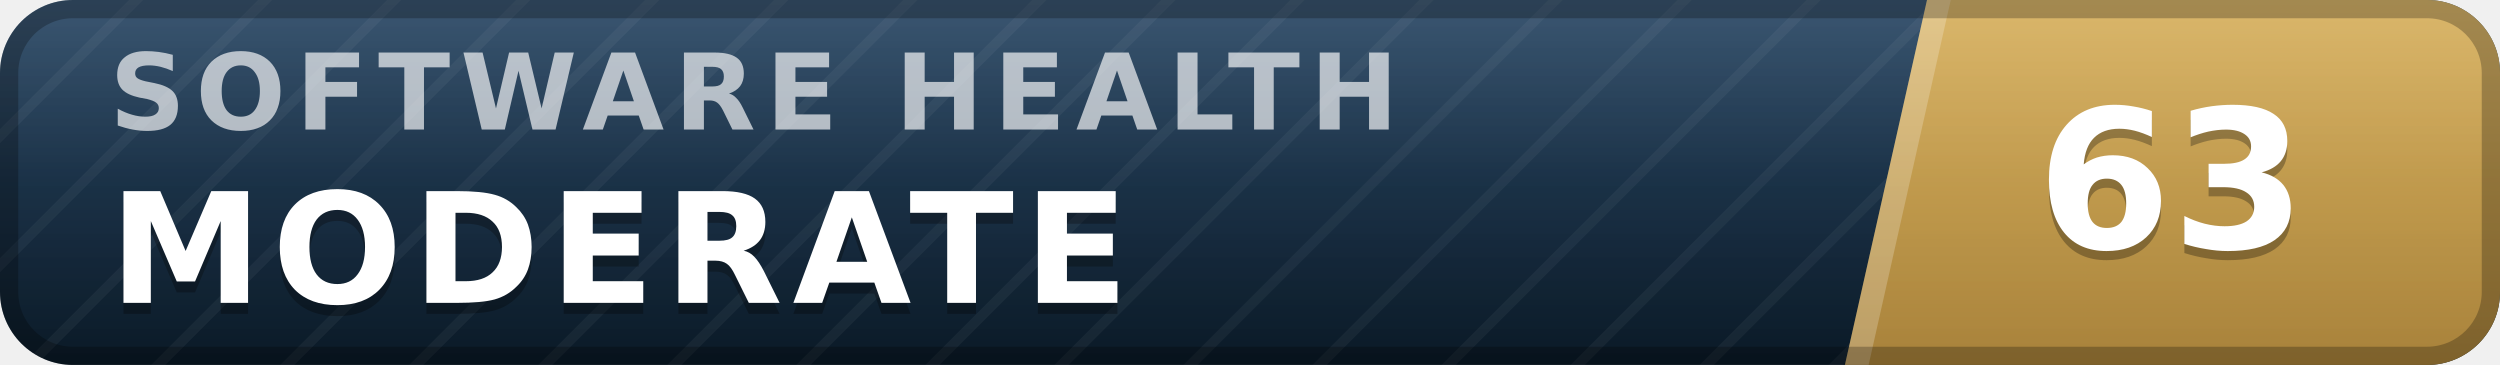
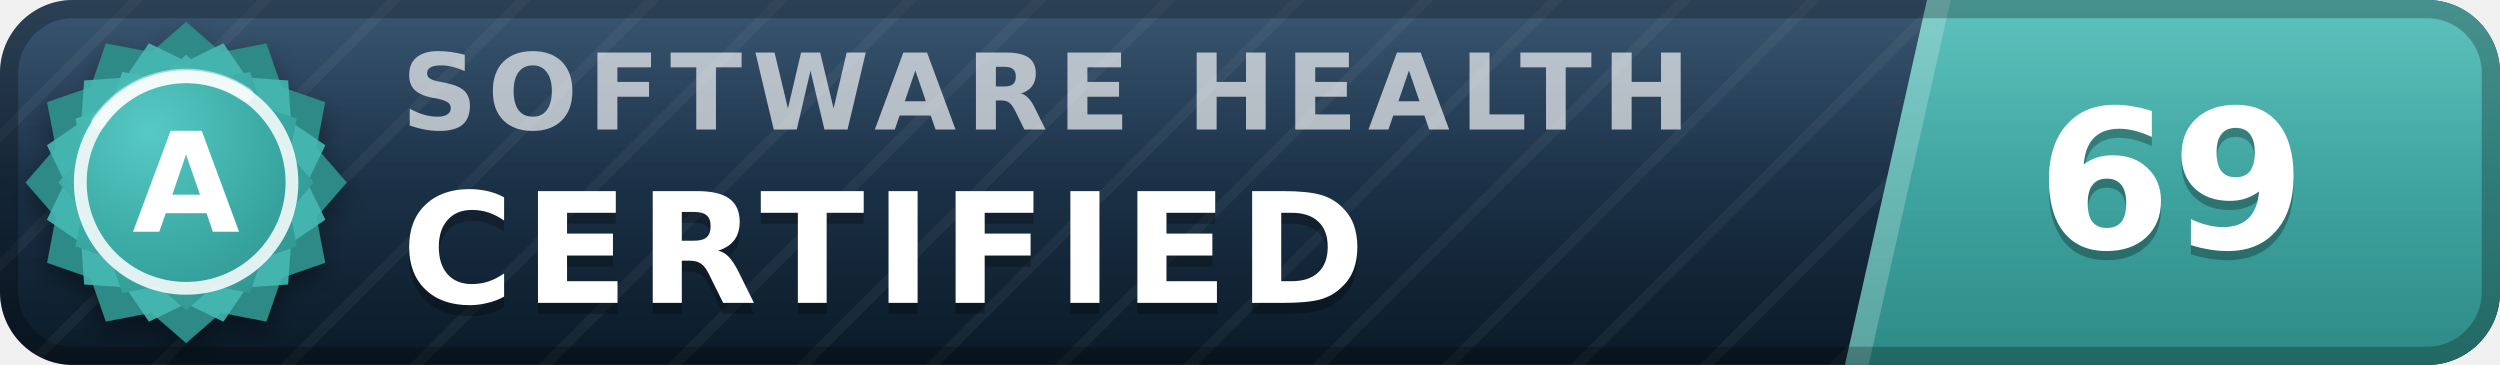
- <svg xmlns="http://www.w3.org/2000/svg" width="137" height="20" viewBox="0 0 137 20" role="img" aria-label="inspect.software software health index 63 of 100, moderate" font-family="Verdana,DejaVu Sans,Geneva,sans-serif">
+ <svg xmlns="http://www.w3.org/2000/svg" width="137" height="20" viewBox="0 0 137 20" role="img" aria-label="inspect.software software health index 69 of 100, certified (grade A)" font-family="Verdana,DejaVu Sans,Geneva,sans-serif">
  <defs>
    <linearGradient id="plate" x1="0" y1="0" x2="0" y2="1">
      <stop offset="0" stop-color="#1d3d5c" />
      <stop offset="1" stop-color="#0a1926" />
    </linearGradient>
    <linearGradient id="endplate" x1="0" y1="0" x2="0" y2="1">
-       <stop offset="0" stop-color="#d5ac55" />
-       <stop offset="1" stop-color="#a8823a" />
+       <stop offset="0" stop-color="#46b8b3" />
+       <stop offset="1" stop-color="#2d8a86" />
    </linearGradient>
    <linearGradient id="gloss" x1="0" y1="0" x2="0" y2="1">
      <stop offset="0" stop-color="#fff" stop-opacity=".13" />
      <stop offset=".5" stop-color="#fff" stop-opacity=".03" />
      <stop offset="1" stop-color="#fff" stop-opacity="0" />
    </linearGradient>
    <pattern id="guilloche" width="5" height="5" patternUnits="userSpaceOnUse" patternTransform="rotate(45)">
      <line x1="0" y1="0" x2="0" y2="5" stroke="#fff" stroke-opacity=".045" stroke-width="1.1" />
    </pattern>
    <clipPath id="rounded">
      <rect width="137" height="20" rx="4" />
    </clipPath>
+     <radialGradient id="sealFace" cx=".36" cy=".3" r=".95">
+       <stop offset="0" stop-color="#57c9c4" />
+       <stop offset=".55" stop-color="#38a6a1" />
+       <stop offset="1" stop-color="#2d8a86" />
+     </radialGradient>
+     <filter id="sealShadow" x="-40%" y="-40%" width="180%" height="180%">
+       <feDropShadow dx="0" dy="0.7" stdDeviation="0.7" flood-color="#000" flood-opacity="0.38" />
+     </filter>
  </defs>
  <g clip-path="url(#rounded)">
    <rect width="137" height="20" fill="url(#plate)" />
    <rect width="137" height="20" fill="url(#guilloche)" />
    <polygon points="105.6,0 137,0 137,20 101.1,20" fill="url(#endplate)" />
    <polygon points="105.6,0 106.9,0 102.4,20 101.1,20" fill="#fff" fill-opacity=".22" />
-     <text x="6.0" y="7.1" font-size="5.8" letter-spacing="0.55" fill="#fff" fill-opacity=".66" font-weight="bold" textLength="76.3" lengthAdjust="spacing">SOFTWARE HEALTH</text>
-     <text x="6.0" y="17.2" font-size="8.4" fill="#000" fill-opacity=".3" font-weight="bold" letter-spacing="0.55" textLength="59.5" lengthAdjust="spacing">MODERATE</text>
-     <text x="6.0" y="16.6" font-size="8.4" fill="#fff" font-weight="bold" letter-spacing="0.55" textLength="59.5" lengthAdjust="spacing">MODERATE</text>
-     <text x="119.0" y="14.1" font-size="10.6" fill="#000" fill-opacity=".3" font-weight="bold" text-anchor="middle">63</text>
-     <text x="119.0" y="13.6" font-size="10.6" fill="#fff" font-weight="bold" text-anchor="middle">63</text>
+     <text x="22.0" y="7.1" font-size="5.8" letter-spacing="0.55" fill="#fff" fill-opacity=".66" font-weight="bold" textLength="76.3" lengthAdjust="spacing">SOFTWARE HEALTH</text>
+     <text x="22.0" y="17.2" font-size="8.4" fill="#000" fill-opacity=".3" font-weight="bold" letter-spacing="0.55" textLength="57.7" lengthAdjust="spacing">CERTIFIED</text>
+     <text x="22.0" y="16.6" font-size="8.4" fill="#fff" font-weight="bold" letter-spacing="0.55" textLength="57.7" lengthAdjust="spacing">CERTIFIED</text>
+     <text x="119.0" y="14.1" font-size="10.6" fill="#000" fill-opacity=".3" font-weight="bold" text-anchor="middle">69</text>
+     <text x="119.0" y="13.6" font-size="10.6" fill="#fff" font-weight="bold" text-anchor="middle">69</text>
    <rect width="137" height="20" fill="url(#gloss)" />
  </g>
  <rect x=".5" y=".5" width="136" height="19" rx="3.5" fill="none" stroke="#000" stroke-opacity=".25" />
+   <g filter="url(#sealShadow)">
+     <path d="M10.20 1.20 L12.11 2.86 L14.60 2.38 L15.43 4.77 L17.82 5.60 L17.34 8.09 L19.00 10.00 L17.34 11.91 L17.82 14.40 L15.43 15.23 L14.60 17.62 L12.11 17.14 L10.20 18.80 L8.29 17.14 L5.80 17.62 L4.97 15.23 L2.58 14.40 L3.06 11.91 L1.40 10.00 L3.06 8.09 L2.58 5.60 L4.97 4.77 L5.80 2.38 L8.29 2.86 L10.20 1.20 Z" fill="#2d8a86" />
+   </g>
+   <path d="M12.24 2.37 L13.52 4.25 L15.79 4.41 L15.95 6.68 L17.83 7.96 L16.84 10.00 L17.83 12.04 L15.95 13.32 L15.79 15.59 L13.52 15.75 L12.24 17.63 L10.20 16.64 L8.16 17.63 L6.88 15.75 L4.61 15.59 L4.45 13.32 L2.57 12.04 L3.56 10.00 L2.57 7.96 L4.45 6.68 L4.61 4.41 L6.88 4.25 L8.16 2.37 L10.20 3.36 L12.24 2.37 Z" fill="#46b8b3" fill-opacity=".9" />
+   <path d="M10.20 3.00 L11.72 4.32 L13.70 3.94 L14.36 5.84 L16.26 6.50 L15.88 8.48 L17.20 10.00 L15.88 11.52 L16.26 13.50 L14.36 14.16 L13.70 16.06 L11.72 15.68 L10.20 17.00 L8.68 15.68 L6.70 16.06 L6.04 14.16 L4.14 13.50 L4.52 11.52 L3.20 10.00 L4.52 8.48 L4.14 6.50 L6.04 5.84 L6.70 3.94 L8.68 4.32 L10.20 3.00 Z" fill="url(#sealFace)" />
+   <circle cx="10.2" cy="10.0" r="5.8" fill="none" stroke="#fff" stroke-opacity=".85" stroke-width=".7" />
+   <path d="M5.4 6.7 A5.8 5.8 0 0 1 13.5 5.2" stroke="#fff" stroke-opacity=".5" stroke-width=".8" fill="none" stroke-linecap="round" />
+   <text x="10.2" y="12.7" font-size="7.6" fill="#fff" font-weight="bold" text-anchor="middle" letter-spacing=".2">A</text>
</svg>
